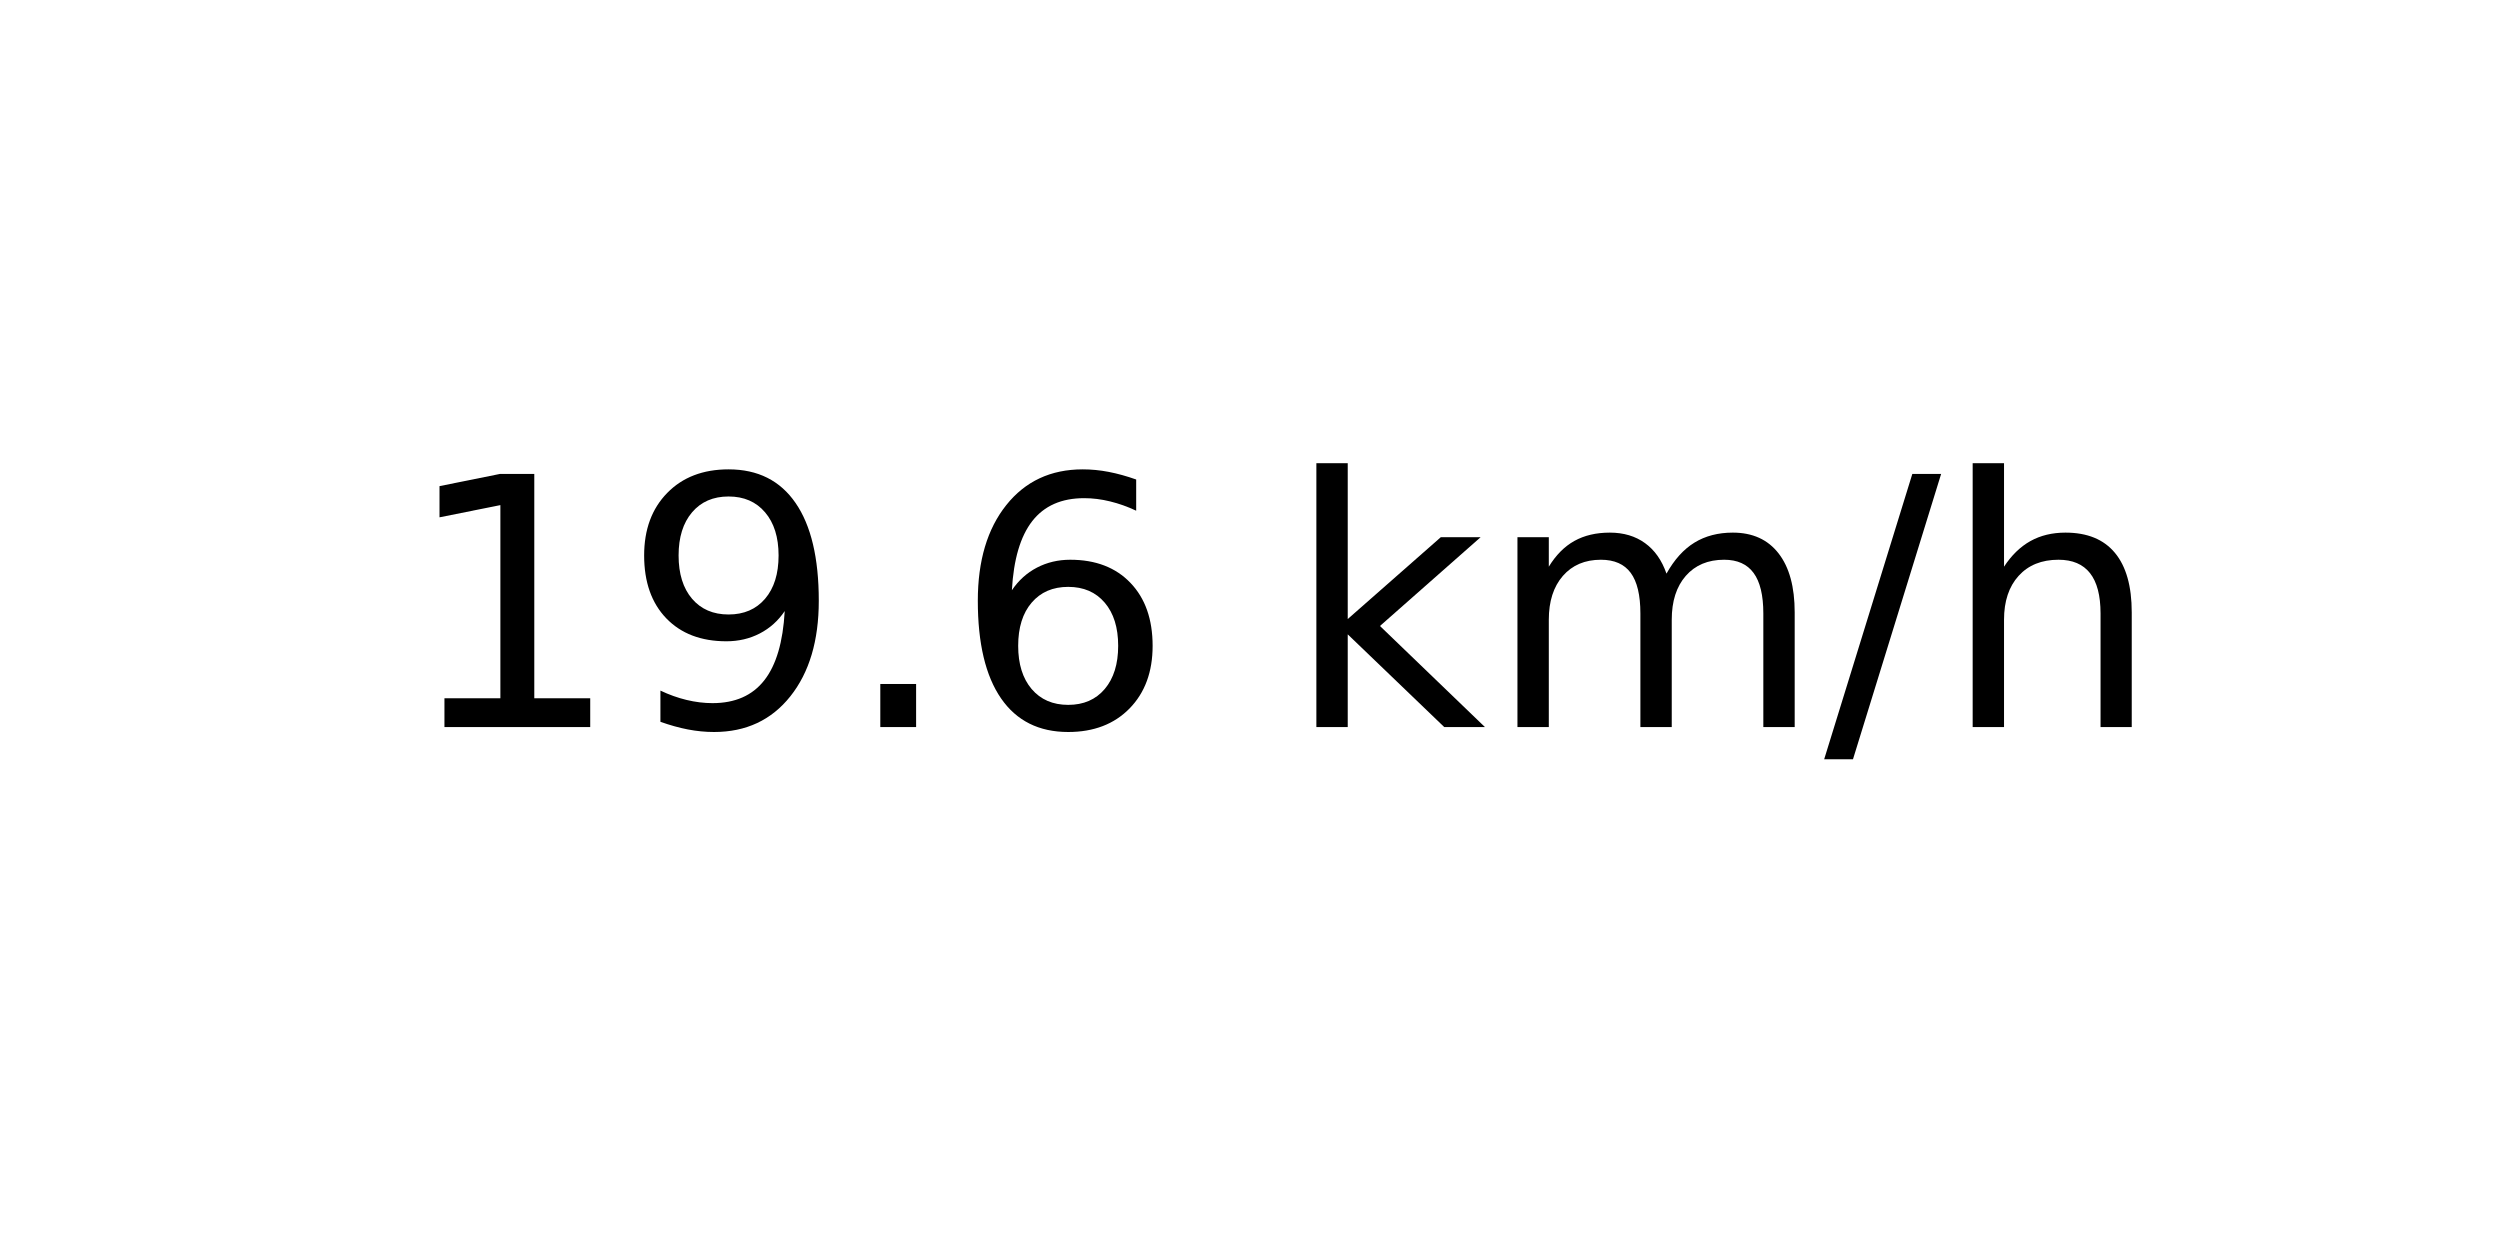
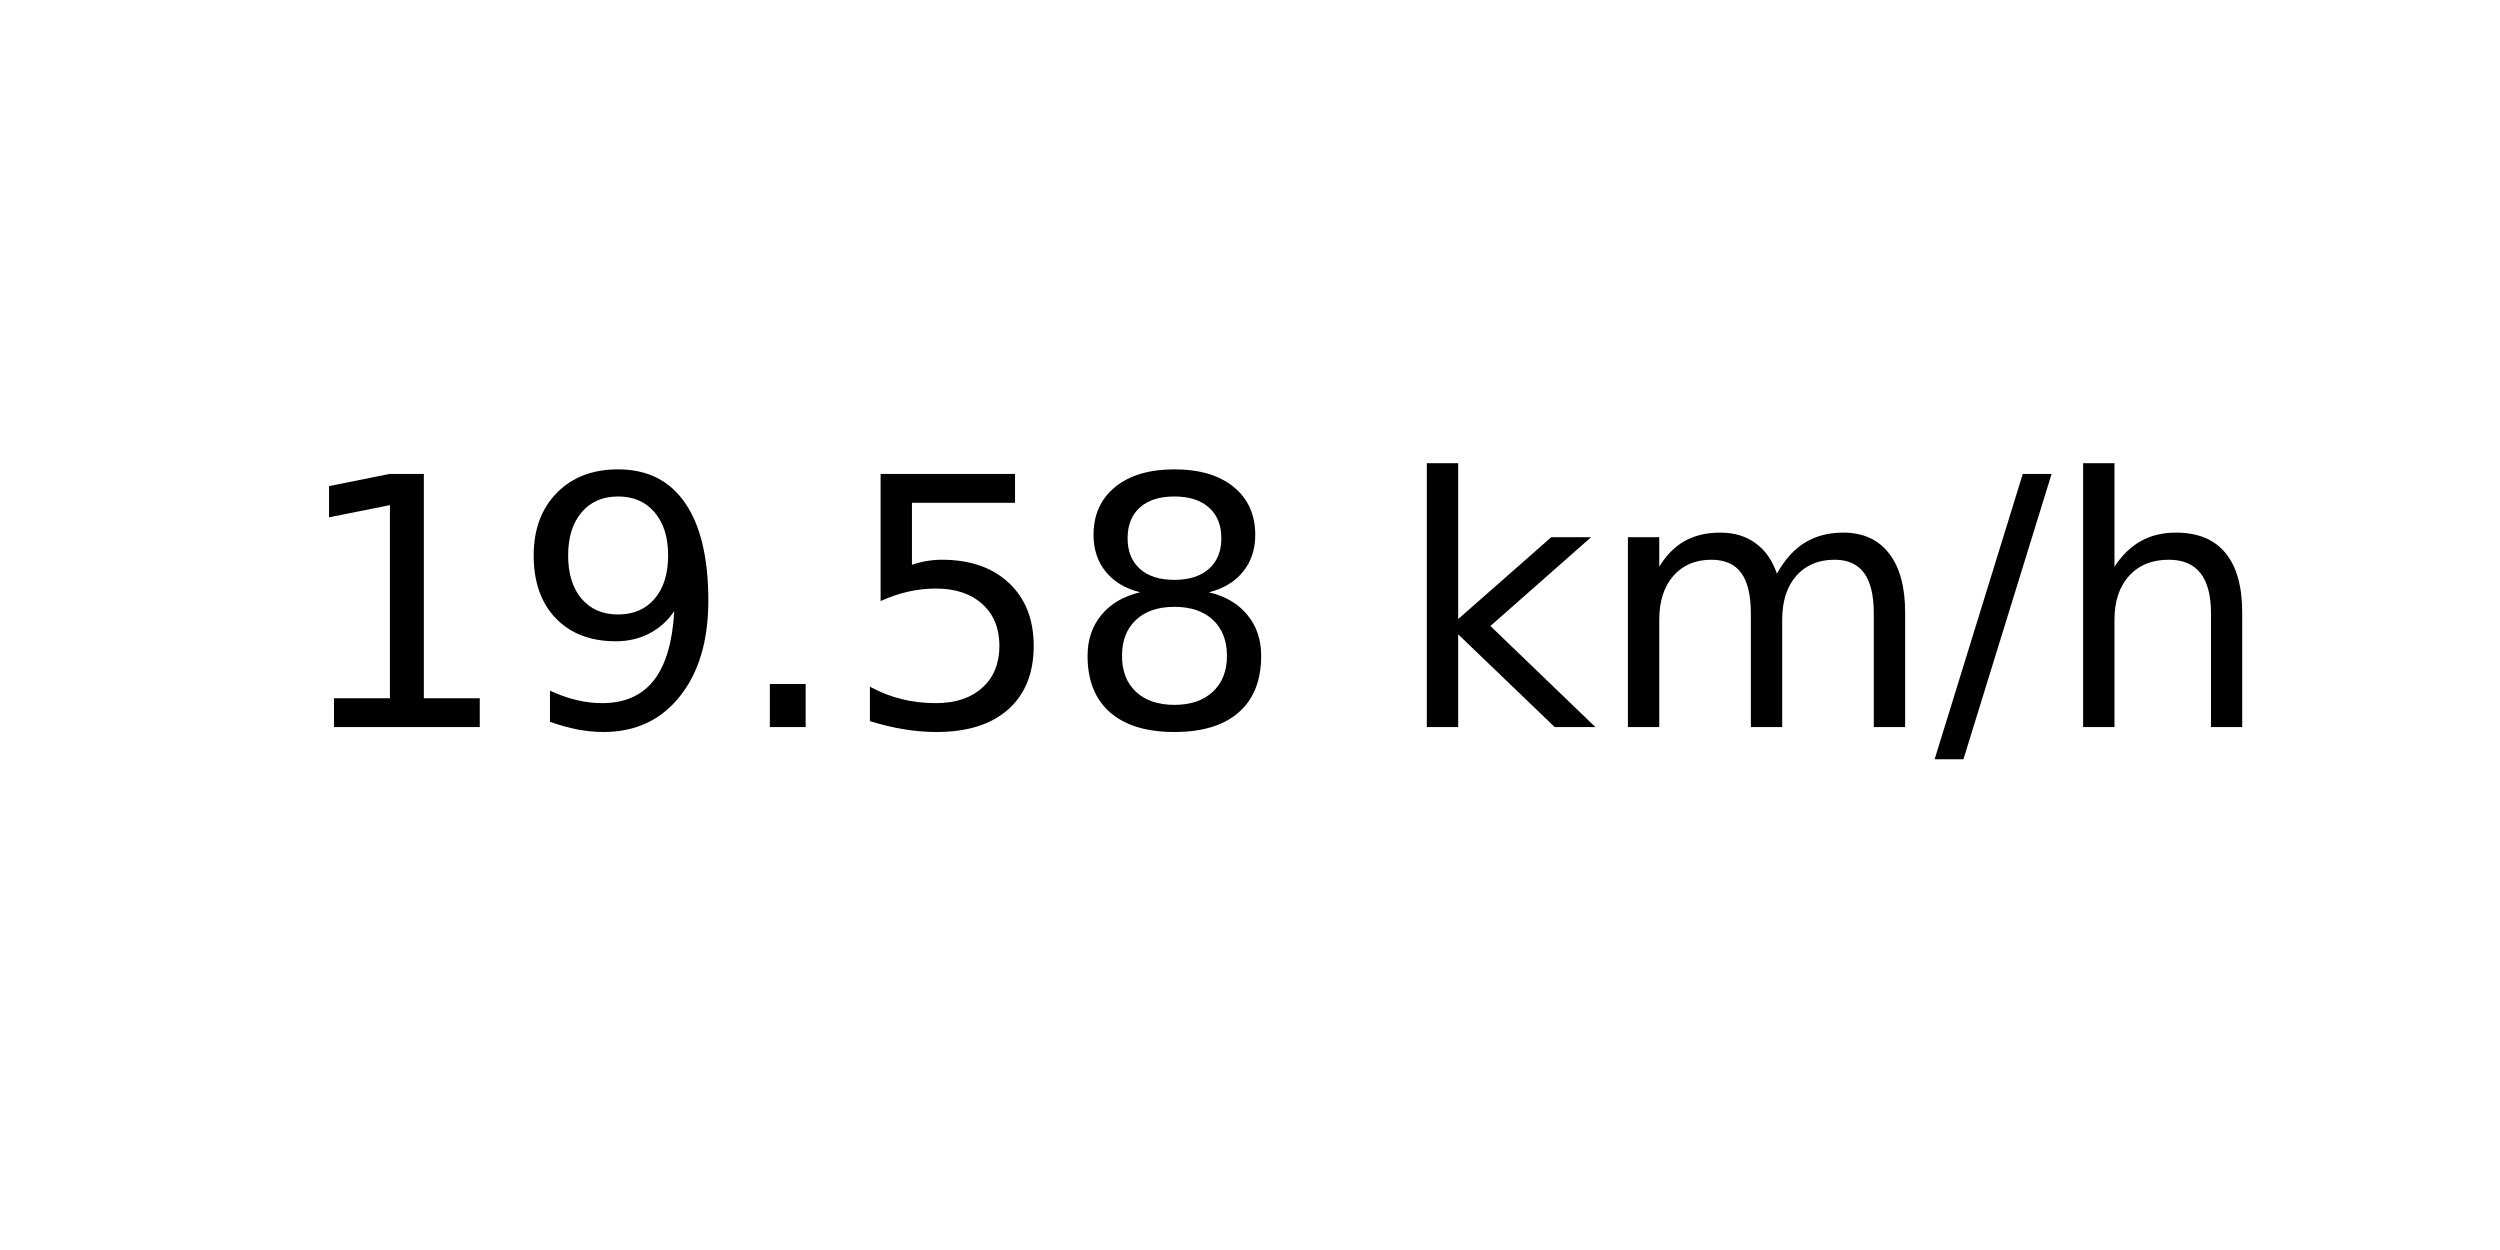
<svg xmlns="http://www.w3.org/2000/svg" xmlns:xlink="http://www.w3.org/1999/xlink" width="72pt" height="36pt" viewBox="0 0 72 36" version="1.1">
  <defs>
    <style type="text/css">*{stroke-linejoin: round; stroke-linecap: butt}</style>
  </defs>
  <g id="figure_1">
    <g id="axes_1">
      <g id="text_1">
-         <g transform="translate(11.55937 20.93937) scale(0.1 -0.1)">
+         <g transform="translate(8.378125 20.93937) scale(0.1 -0.1)">
          <defs>
            <path id="DejaVuSans-31" d="M 794 531  L 1825 531  L 1825 4091  L 703 3866  L 703 4441  L 1819 4666  L 2450 4666  L 2450 531  L 3481 531  L 3481 0  L 794 0  L 794 531  z " transform="scale(0.015625)" />
            <path id="DejaVuSans-39" d="M 703 97  L 703 672  Q 941 559 1184 500  Q 1428 441 1663 441  Q 2288 441 2617 861  Q 2947 1281 2994 2138  Q 2813 1869 2534 1725  Q 2256 1581 1919 1581  Q 1219 1581 811 2004  Q 403 2428 403 3163  Q 403 3881 828 4315  Q 1253 4750 1959 4750  Q 2769 4750 3195 4129  Q 3622 3509 3622 2328  Q 3622 1225 3098 567  Q 2575 -91 1691 -91  Q 1453 -91 1209 -44  Q 966 3 703 97  z M 1959 2075  Q 2384 2075 2632 2365  Q 2881 2656 2881 3163  Q 2881 3666 2632 3958  Q 2384 4250 1959 4250  Q 1534 4250 1286 3958  Q 1038 3666 1038 3163  Q 1038 2656 1286 2365  Q 1534 2075 1959 2075  z " transform="scale(0.015625)" />
            <path id="DejaVuSans-2e" d="M 684 794  L 1344 794  L 1344 0  L 684 0  L 684 794  z " transform="scale(0.015625)" />
-             <path id="DejaVuSans-36" d="M 2113 2584  Q 1688 2584 1439 2293  Q 1191 2003 1191 1497  Q 1191 994 1439 701  Q 1688 409 2113 409  Q 2538 409 2786 701  Q 3034 994 3034 1497  Q 3034 2003 2786 2293  Q 2538 2584 2113 2584  z M 3366 4563  L 3366 3988  Q 3128 4100 2886 4159  Q 2644 4219 2406 4219  Q 1781 4219 1451 3797  Q 1122 3375 1075 2522  Q 1259 2794 1537 2939  Q 1816 3084 2150 3084  Q 2853 3084 3261 2657  Q 3669 2231 3669 1497  Q 3669 778 3244 343  Q 2819 -91 2113 -91  Q 1303 -91 875 529  Q 447 1150 447 2328  Q 447 3434 972 4092  Q 1497 4750 2381 4750  Q 2619 4750 2861 4703  Q 3103 4656 3366 4563  z " transform="scale(0.015625)" />
+             <path id="DejaVuSans-35" d="M 691 4666  L 3169 4666  L 3169 4134  L 1269 4134  L 1269 2991  Q 1406 3038 1543 3061  Q 1681 3084 1819 3084  Q 2600 3084 3056 2656  Q 3513 2228 3513 1497  Q 3513 744 3044 326  Q 2575 -91 1722 -91  Q 1428 -91 1123 -41  Q 819 9 494 109  L 494 744  Q 775 591 1075 516  Q 1375 441 1709 441  Q 2250 441 2565 725  Q 2881 1009 2881 1497  Q 2881 1984 2565 2268  Q 2250 2553 1709 2553  Q 1456 2553 1204 2497  Q 953 2441 691 2322  L 691 4666  z " transform="scale(0.015625)" />
+             <path id="DejaVuSans-38" d="M 2034 2216  Q 1584 2216 1326 1975  Q 1069 1734 1069 1313  Q 1069 891 1326 650  Q 1584 409 2034 409  Q 2484 409 2743 651  Q 3003 894 3003 1313  Q 3003 1734 2745 1975  Q 2488 2216 2034 2216  z M 1403 2484  Q 997 2584 770 2862  Q 544 3141 544 3541  Q 544 4100 942 4425  Q 1341 4750 2034 4750  Q 2731 4750 3128 4425  Q 3525 4100 3525 3541  Q 3525 3141 3298 2862  Q 3072 2584 2669 2484  Q 3125 2378 3379 2068  Q 3634 1759 3634 1313  Q 3634 634 3220 271  Q 2806 -91 2034 -91  Q 1263 -91 848 271  Q 434 634 434 1313  Q 434 1759 690 2068  Q 947 2378 1403 2484  z M 1172 3481  Q 1172 3119 1398 2916  Q 1625 2713 2034 2713  Q 2441 2713 2670 2916  Q 2900 3119 2900 3481  Q 2900 3844 2670 4047  Q 2441 4250 2034 4250  Q 1625 4250 1398 4047  Q 1172 3844 1172 3481  z " transform="scale(0.015625)" />
            <path id="DejaVuSans-20" transform="scale(0.015625)" />
            <path id="DejaVuSans-6b" d="M 581 4863  L 1159 4863  L 1159 1991  L 2875 3500  L 3609 3500  L 1753 1863  L 3688 0  L 2938 0  L 1159 1709  L 1159 0  L 581 0  L 581 4863  z " transform="scale(0.015625)" />
            <path id="DejaVuSans-6d" d="M 3328 2828  Q 3544 3216 3844 3400  Q 4144 3584 4550 3584  Q 5097 3584 5394 3201  Q 5691 2819 5691 2113  L 5691 0  L 5113 0  L 5113 2094  Q 5113 2597 4934 2840  Q 4756 3084 4391 3084  Q 3944 3084 3684 2787  Q 3425 2491 3425 1978  L 3425 0  L 2847 0  L 2847 2094  Q 2847 2600 2669 2842  Q 2491 3084 2119 3084  Q 1678 3084 1418 2786  Q 1159 2488 1159 1978  L 1159 0  L 581 0  L 581 3500  L 1159 3500  L 1159 2956  Q 1356 3278 1631 3431  Q 1906 3584 2284 3584  Q 2666 3584 2933 3390  Q 3200 3197 3328 2828  z " transform="scale(0.015625)" />
            <path id="DejaVuSans-2f" d="M 1625 4666  L 2156 4666  L 531 -594  L 0 -594  L 1625 4666  z " transform="scale(0.015625)" />
            <path id="DejaVuSans-68" d="M 3513 2113  L 3513 0  L 2938 0  L 2938 2094  Q 2938 2591 2744 2837  Q 2550 3084 2163 3084  Q 1697 3084 1428 2787  Q 1159 2491 1159 1978  L 1159 0  L 581 0  L 581 4863  L 1159 4863  L 1159 2956  Q 1366 3272 1645 3428  Q 1925 3584 2291 3584  Q 2894 3584 3203 3211  Q 3513 2838 3513 2113  z " transform="scale(0.015625)" />
          </defs>
          <use xlink:href="#DejaVuSans-31" />
          <use xlink:href="#DejaVuSans-39" x="63.623" />
          <use xlink:href="#DejaVuSans-2e" x="127.246" />
-           <use xlink:href="#DejaVuSans-36" x="159.033" />
-           <use xlink:href="#DejaVuSans-20" x="222.656" />
-           <use xlink:href="#DejaVuSans-6b" x="254.443" />
-           <use xlink:href="#DejaVuSans-6d" x="312.354" />
-           <use xlink:href="#DejaVuSans-2f" x="409.766" />
-           <use xlink:href="#DejaVuSans-68" x="443.457" />
+           <use xlink:href="#DejaVuSans-35" x="159.033" />
+           <use xlink:href="#DejaVuSans-38" x="222.656" />
+           <use xlink:href="#DejaVuSans-20" x="286.279" />
+           <use xlink:href="#DejaVuSans-6b" x="318.066" />
+           <use xlink:href="#DejaVuSans-6d" x="375.977" />
+           <use xlink:href="#DejaVuSans-2f" x="473.389" />
+           <use xlink:href="#DejaVuSans-68" x="507.08" />
        </g>
      </g>
    </g>
  </g>
</svg>
